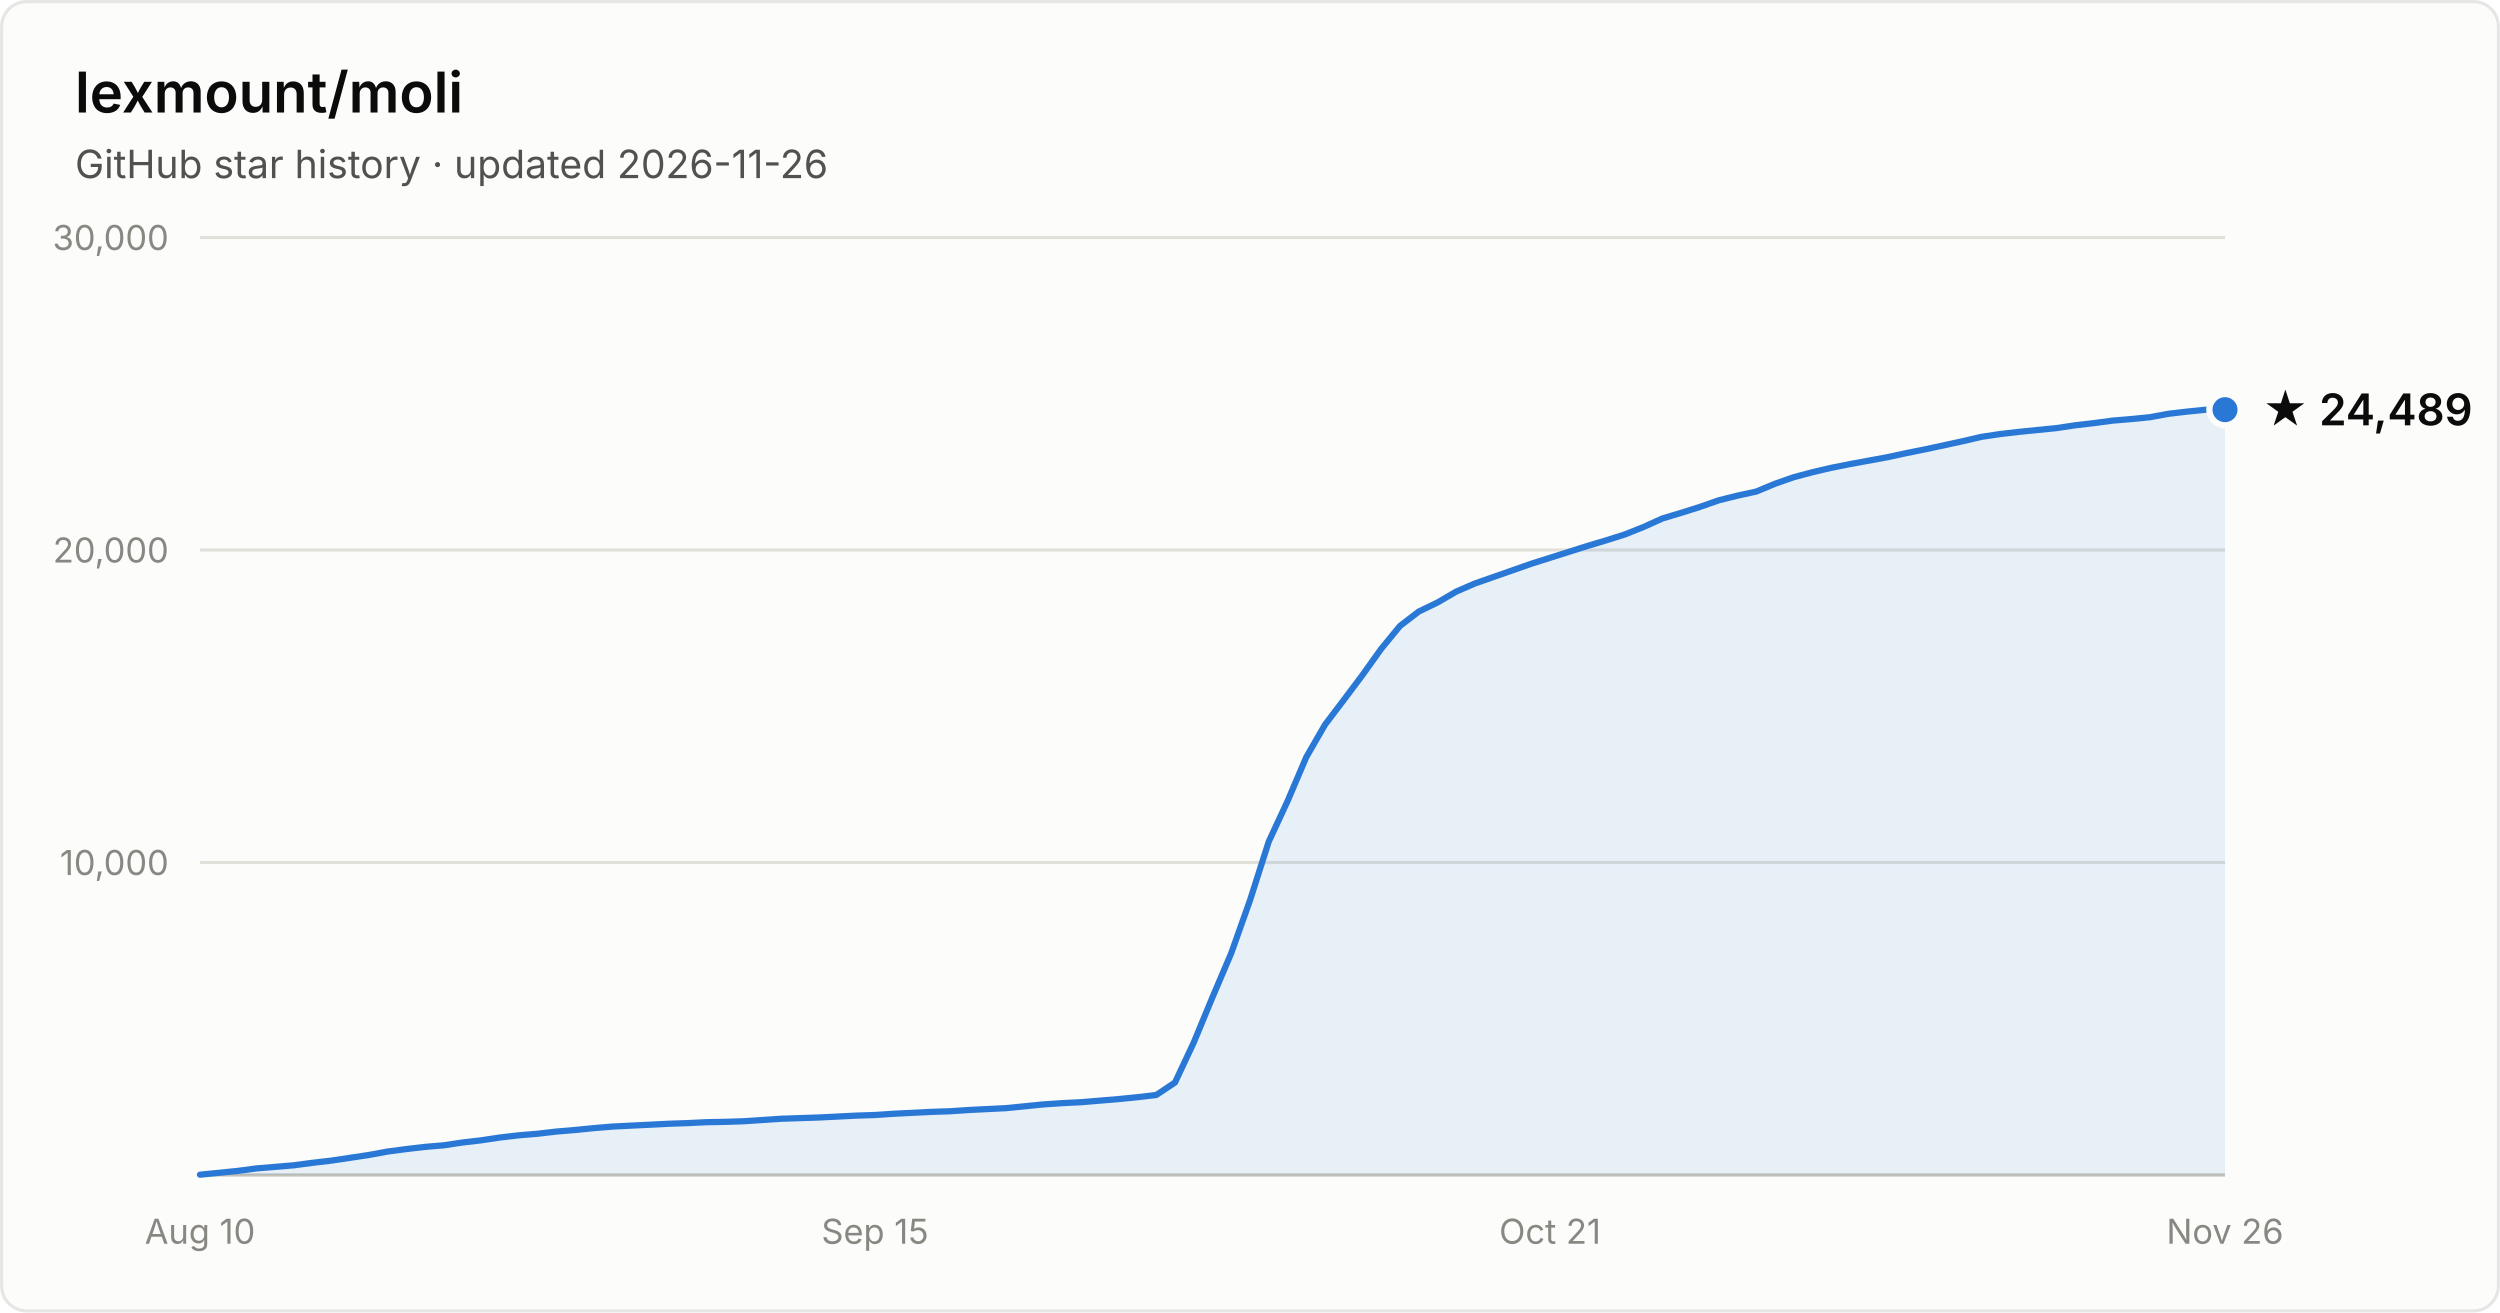
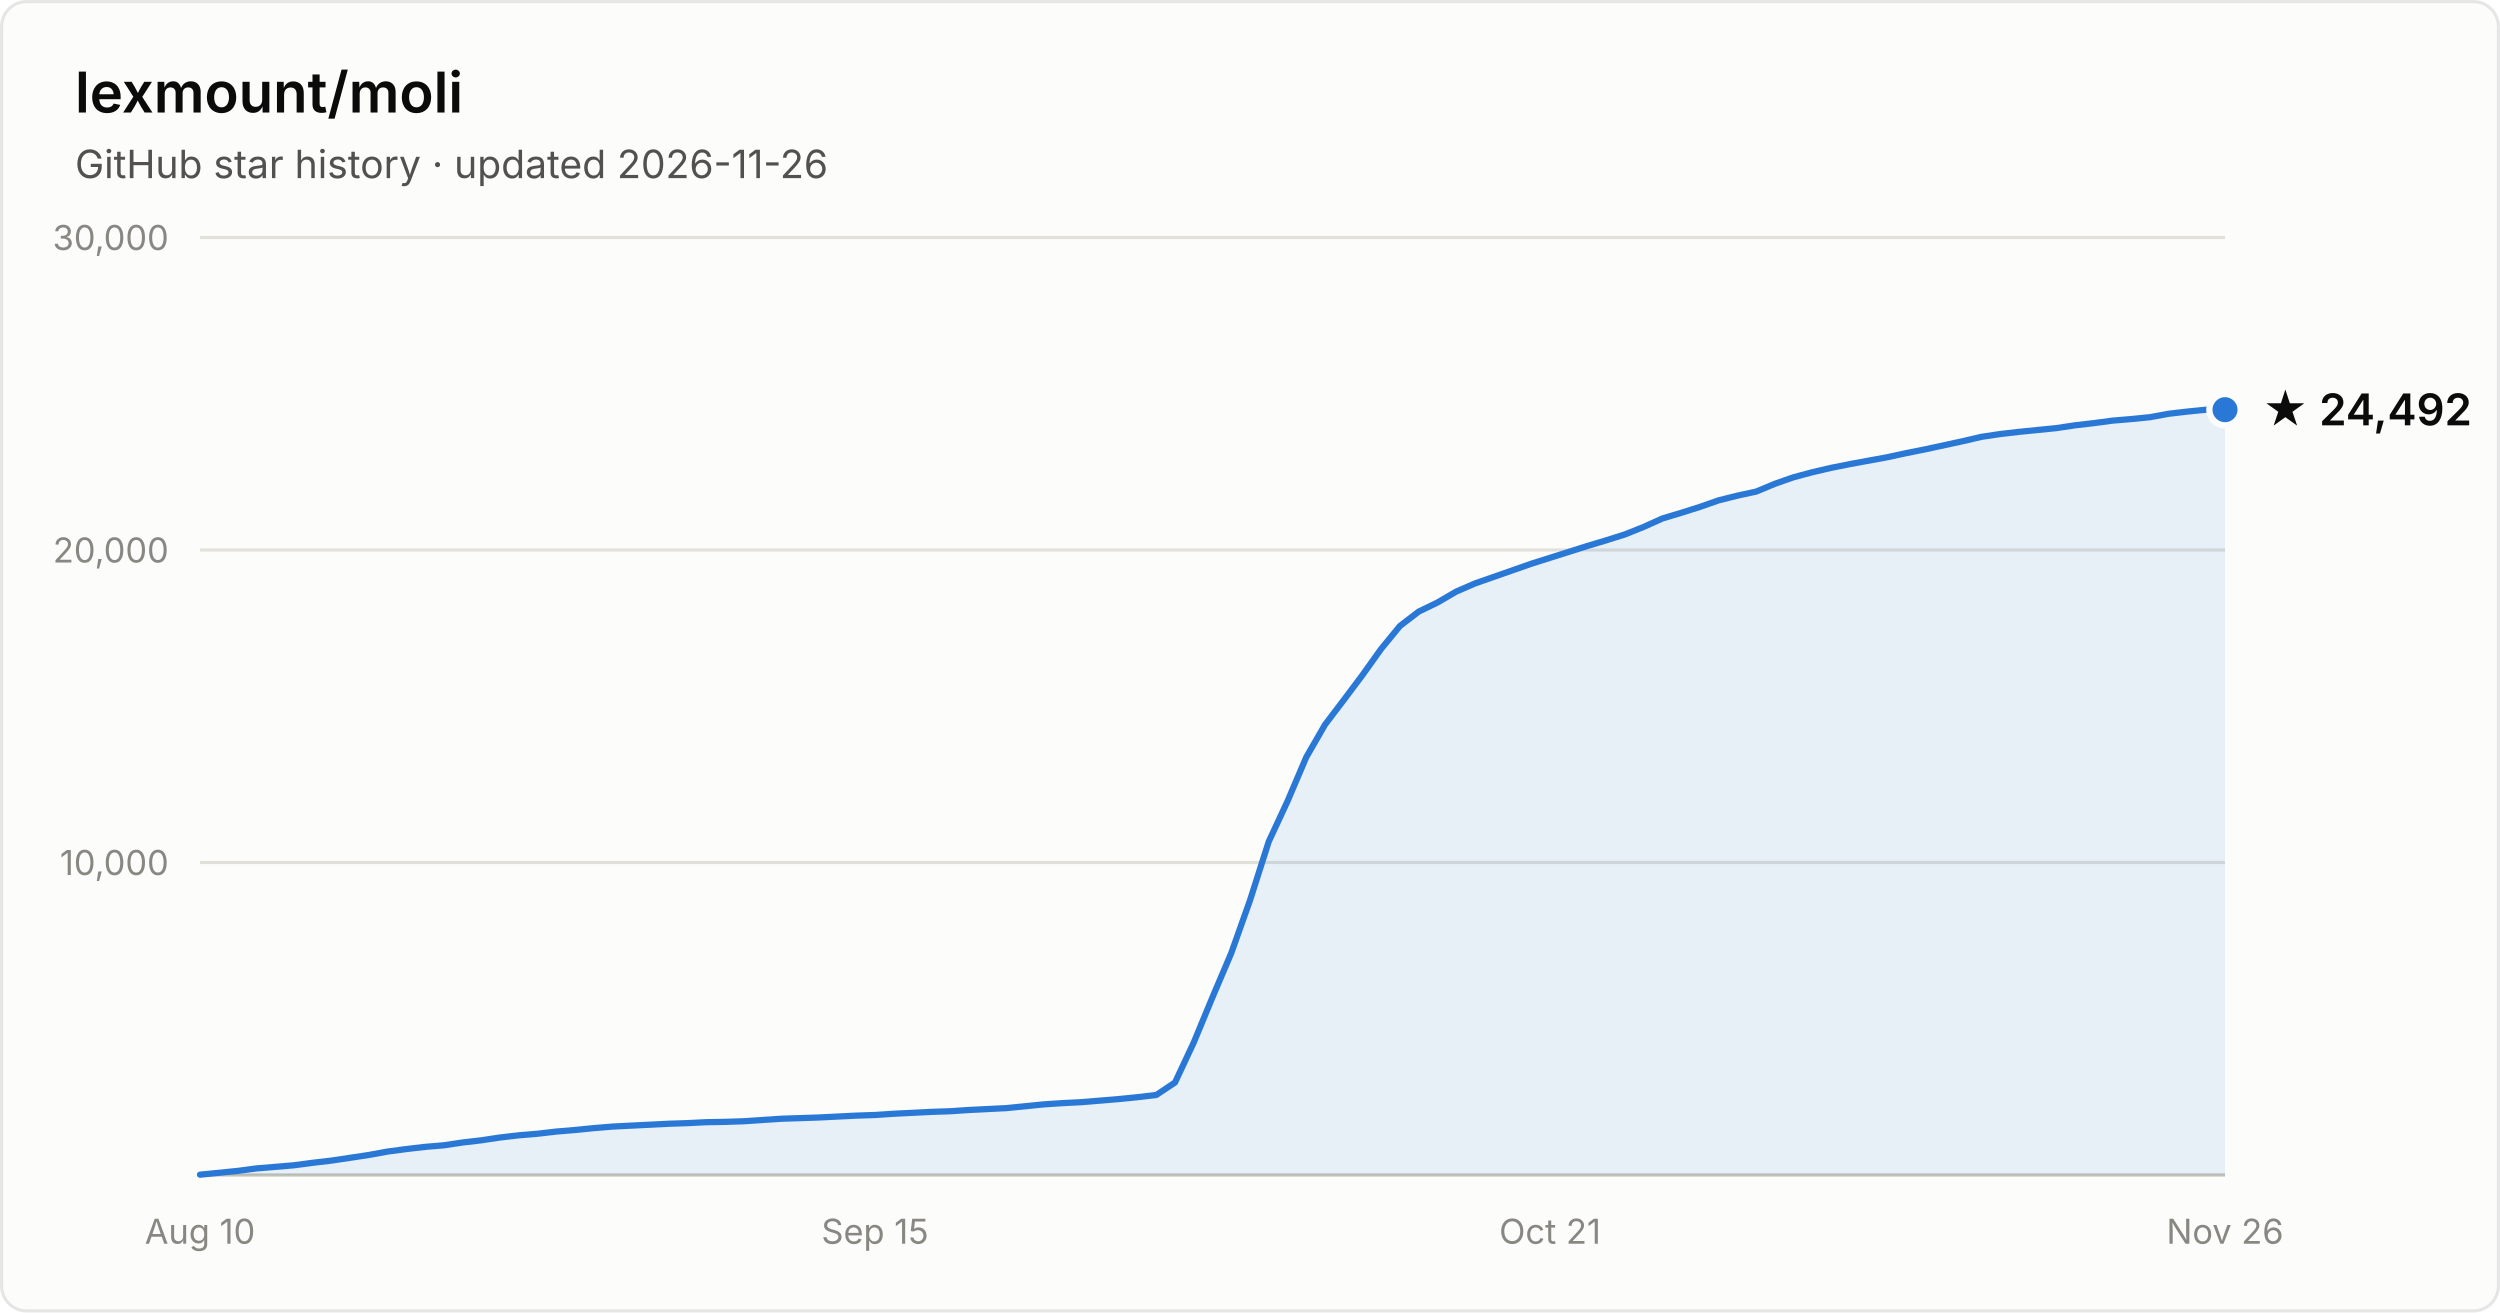
- <svg xmlns="http://www.w3.org/2000/svg" width="800" height="420" viewBox="0 0 800 420" font-family="system-ui, -apple-system, Segoe UI, sans-serif" role="img" aria-label="Star history of lexmount/moli: 24,489 stars as of 2026-11-26">
+ <svg xmlns="http://www.w3.org/2000/svg" width="800" height="420" viewBox="0 0 800 420" font-family="system-ui, -apple-system, Segoe UI, sans-serif" role="img" aria-label="Star history of lexmount/moli: 24,492 stars as of 2026-11-26">
  <rect x="0.5" y="0.5" width="799" height="419" rx="8" fill="#fcfcfb" stroke="rgba(11,11,11,0.10)" />
  <text x="24" y="36" fill="#0b0b0b" font-size="18" font-weight="600">lexmount/moli</text>
  <text x="24" y="57" fill="#52514e" font-size="12.5">GitHub star history · updated 2026-11-26</text>
  <line x1="64" y1="276.0" x2="712" y2="276.0" stroke="#e1e0d9" stroke-width="1" />
  <text x="54" y="280.0" text-anchor="end" fill="#898781" font-size="11" style="font-variant-numeric:tabular-nums">10,000</text>
  <line x1="64" y1="176.0" x2="712" y2="176.0" stroke="#e1e0d9" stroke-width="1" />
  <text x="54" y="180.0" text-anchor="end" fill="#898781" font-size="11" style="font-variant-numeric:tabular-nums">20,000</text>
  <line x1="64" y1="76.0" x2="712" y2="76.0" stroke="#e1e0d9" stroke-width="1" />
  <text x="54" y="80.0" text-anchor="end" fill="#898781" font-size="11" style="font-variant-numeric:tabular-nums">30,000</text>
  <line x1="64" y1="376" x2="712" y2="376" stroke="#c3c2b7" stroke-width="1" />
  <text x="64.0" y="398" text-anchor="middle" fill="#898781" font-size="11" style="font-variant-numeric:tabular-nums">Aug 10</text>
  <text x="280.0" y="398" text-anchor="middle" fill="#898781" font-size="11" style="font-variant-numeric:tabular-nums">Sep 15</text>
  <text x="496.0" y="398" text-anchor="middle" fill="#898781" font-size="11" style="font-variant-numeric:tabular-nums">Oct 21</text>
  <text x="712.0" y="398" text-anchor="middle" fill="#898781" font-size="11" style="font-variant-numeric:tabular-nums">Nov 26</text>
  <path d="M64.0 375.9 L70.0 375.3 L76.0 374.7 L82.0 373.9 L88.0 373.4 L94.0 372.9 L100.0 372.1 L106.0 371.4 L112.0 370.5 L118.0 369.6 L124.0 368.5 L130.0 367.7 L136.0 367.0 L142.0 366.5 L148.0 365.6 L154.0 364.9 L160.0 364.0 L166.0 363.3 L172.0 362.8 L178.0 362.1 L184.0 361.6 L190.0 361.0 L196.0 360.5 L202.0 360.2 L208.0 359.9 L214.0 359.6 L220.0 359.4 L226.0 359.1 L232.0 359.0 L238.0 358.8 L244.0 358.4 L250.0 358.0 L256.0 357.8 L262.0 357.6 L268.0 357.3 L274.0 357.0 L280.0 356.8 L286.0 356.4 L292.0 356.1 L298.0 355.8 L304.0 355.6 L310.0 355.2 L316.0 354.9 L322.0 354.6 L328.0 354.0 L334.0 353.4 L340.0 353.0 L346.0 352.7 L352.0 352.2 L358.0 351.7 L364.0 351.1 L370.0 350.4 L376.0 346.4 L382.0 333.6 L388.0 319.1 L394.0 305.0 L400.0 288.1 L406.0 269.3 L412.0 256.4 L418.0 242.3 L424.0 231.9 L430.0 224.0 L436.0 216.0 L442.0 207.6 L448.0 200.3 L454.0 195.7 L460.0 192.8 L466.0 189.3 L472.0 186.7 L478.0 184.6 L484.0 182.5 L490.0 180.4 L496.0 178.5 L502.0 176.6 L508.0 174.7 L514.0 172.9 L520.0 171.0 L526.0 168.6 L532.0 165.9 L538.0 164.1 L544.0 162.2 L550.0 160.1 L556.0 158.6 L562.0 157.3 L568.0 154.8 L574.0 152.7 L580.0 151.1 L586.0 149.7 L592.0 148.5 L598.0 147.4 L604.0 146.3 L610.0 145.0 L616.0 143.8 L622.0 142.5 L628.0 141.2 L634.0 139.8 L640.0 138.9 L646.0 138.2 L652.0 137.6 L658.0 137.0 L664.0 136.1 L670.0 135.4 L676.0 134.6 L682.0 134.1 L688.0 133.5 L694.0 132.4 L700.0 131.7 L706.0 131.1 L712.0 131.1 L712.0 376 L64.0 376 Z" fill="#2a78d6" fill-opacity="0.1" />
  <path d="M64.0 375.9 L70.0 375.3 L76.0 374.7 L82.0 373.9 L88.0 373.4 L94.0 372.9 L100.0 372.1 L106.0 371.4 L112.0 370.5 L118.0 369.6 L124.0 368.5 L130.0 367.7 L136.0 367.0 L142.0 366.5 L148.0 365.6 L154.0 364.9 L160.0 364.0 L166.0 363.3 L172.0 362.8 L178.0 362.1 L184.0 361.6 L190.0 361.0 L196.0 360.5 L202.0 360.2 L208.0 359.9 L214.0 359.6 L220.0 359.4 L226.0 359.1 L232.0 359.0 L238.0 358.8 L244.0 358.4 L250.0 358.0 L256.0 357.8 L262.0 357.6 L268.0 357.3 L274.0 357.0 L280.0 356.8 L286.0 356.4 L292.0 356.1 L298.0 355.8 L304.0 355.6 L310.0 355.2 L316.0 354.9 L322.0 354.6 L328.0 354.0 L334.0 353.4 L340.0 353.0 L346.0 352.7 L352.0 352.2 L358.0 351.7 L364.0 351.1 L370.0 350.4 L376.0 346.4 L382.0 333.6 L388.0 319.1 L394.0 305.0 L400.0 288.1 L406.0 269.3 L412.0 256.4 L418.0 242.3 L424.0 231.9 L430.0 224.0 L436.0 216.0 L442.0 207.6 L448.0 200.3 L454.0 195.7 L460.0 192.8 L466.0 189.3 L472.0 186.7 L478.0 184.6 L484.0 182.5 L490.0 180.4 L496.0 178.5 L502.0 176.6 L508.0 174.7 L514.0 172.9 L520.0 171.0 L526.0 168.6 L532.0 165.9 L538.0 164.1 L544.0 162.2 L550.0 160.1 L556.0 158.6 L562.0 157.3 L568.0 154.8 L574.0 152.7 L580.0 151.1 L586.0 149.7 L592.0 148.5 L598.0 147.4 L604.0 146.3 L610.0 145.0 L616.0 143.8 L622.0 142.5 L628.0 141.2 L634.0 139.8 L640.0 138.9 L646.0 138.2 L652.0 137.6 L658.0 137.0 L664.0 136.1 L670.0 135.4 L676.0 134.6 L682.0 134.1 L688.0 133.5 L694.0 132.4 L700.0 131.7 L706.0 131.1 L712.0 131.1" fill="none" stroke="#2a78d6" stroke-width="2" stroke-linejoin="round" stroke-linecap="round" />
  <circle cx="712.0" cy="131.1" r="5" fill="#2a78d6" stroke="#fcfcfb" stroke-width="2" />
-   <text x="724.0" y="136.1" fill="#0b0b0b" font-size="14" font-weight="600">★ 24,489</text>
+   <text x="724.0" y="136.1" fill="#0b0b0b" font-size="14" font-weight="600">★ 24,492</text>
</svg>
